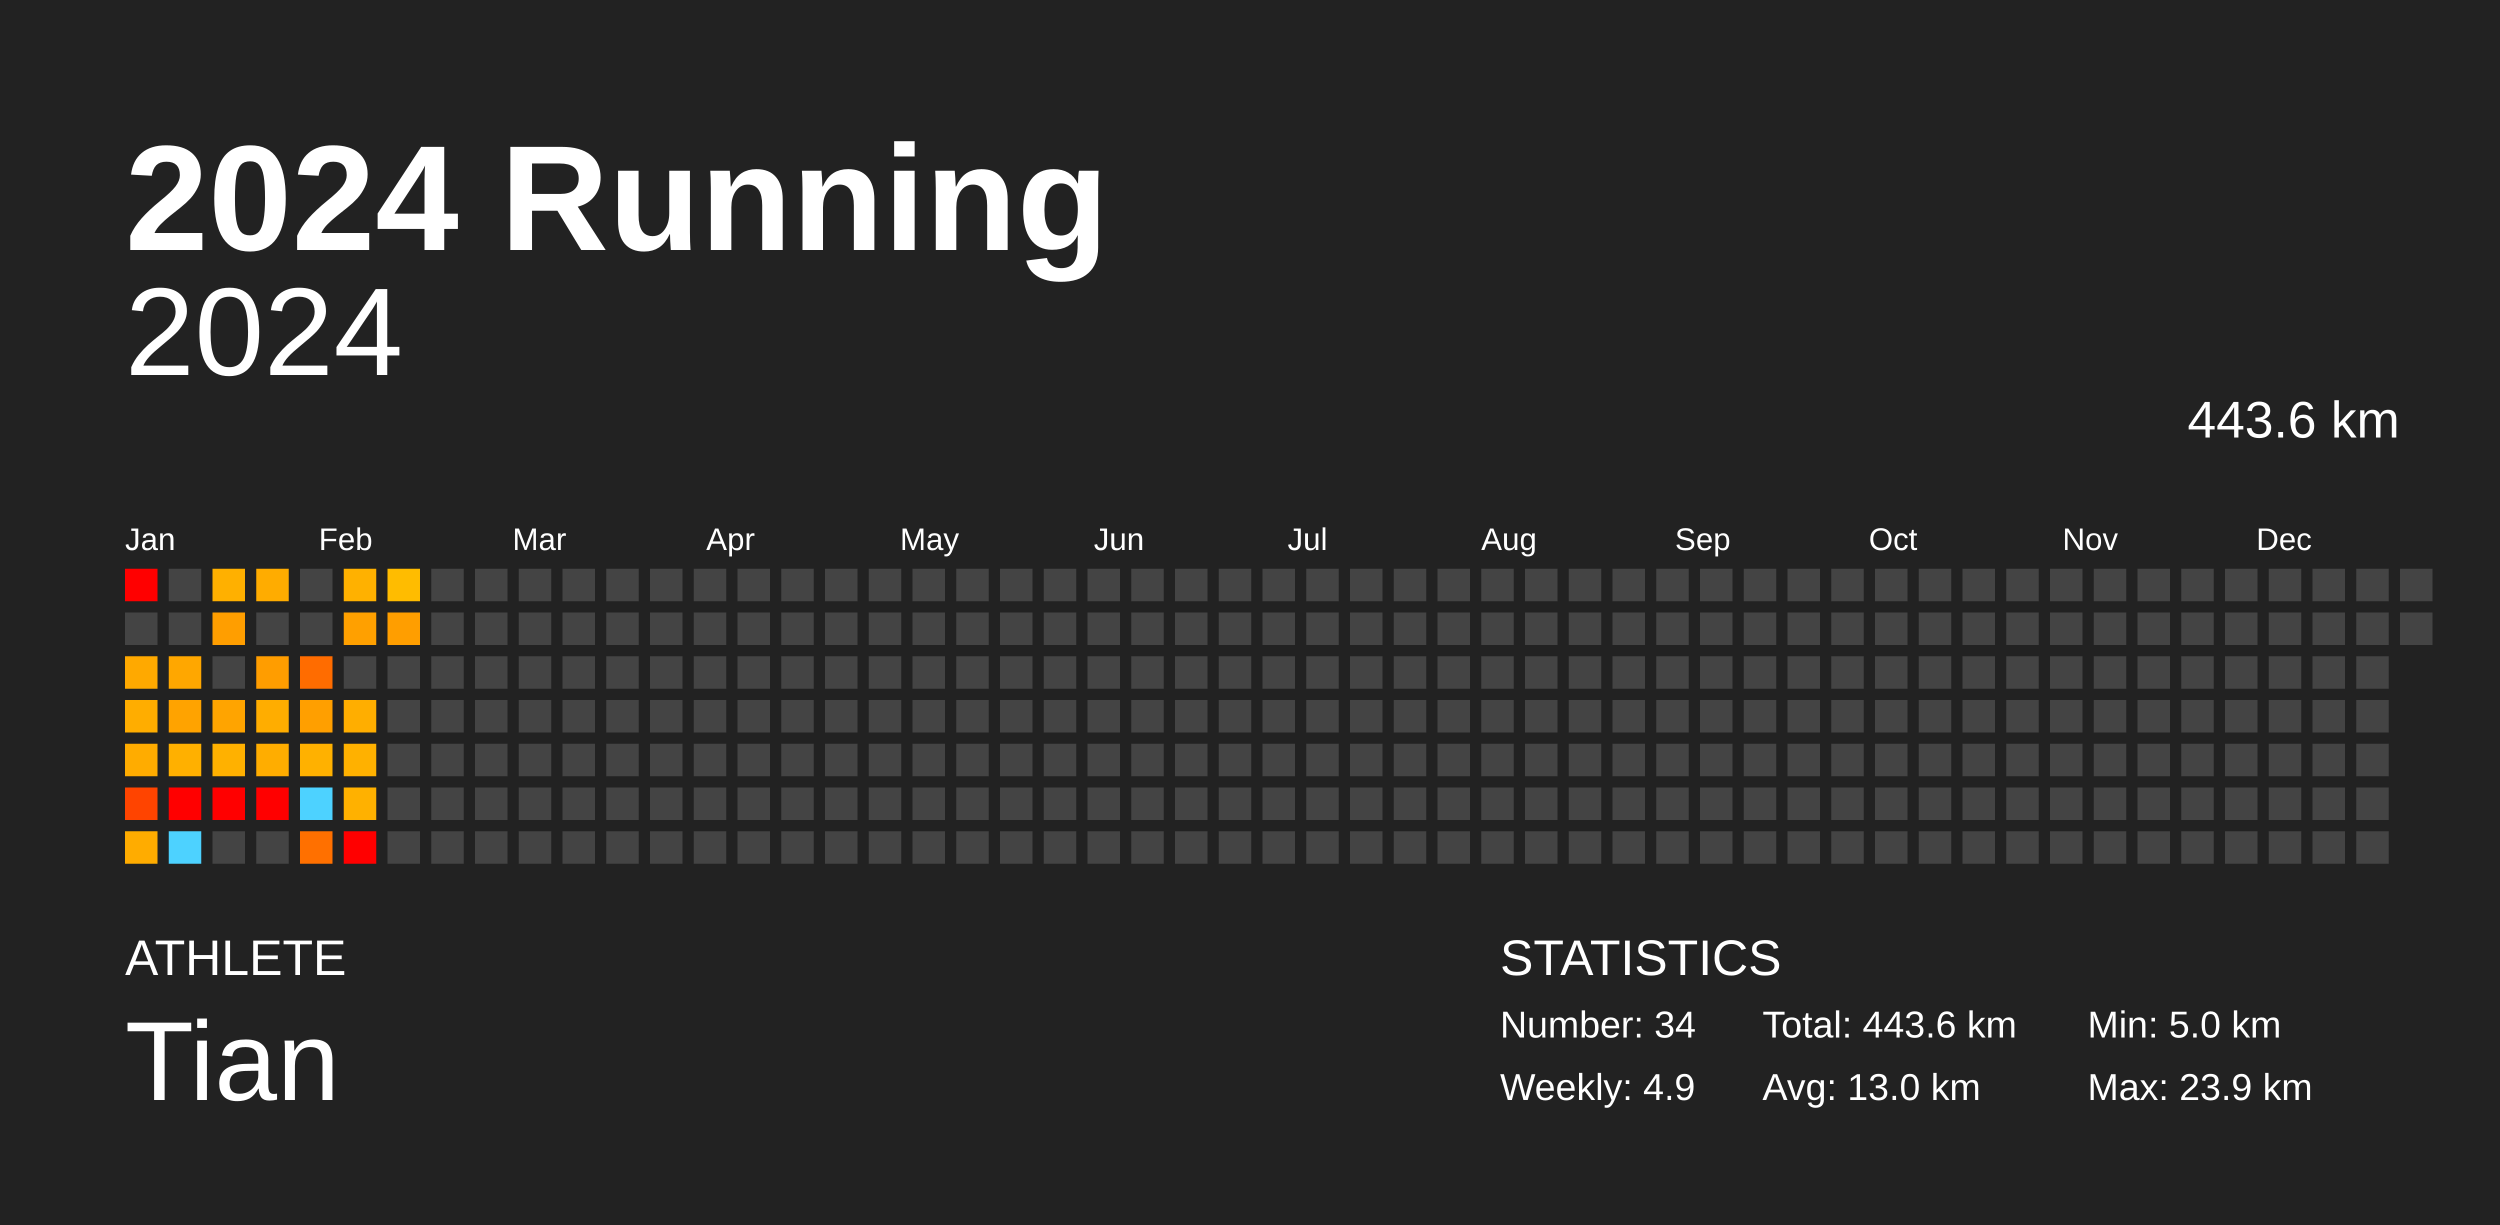
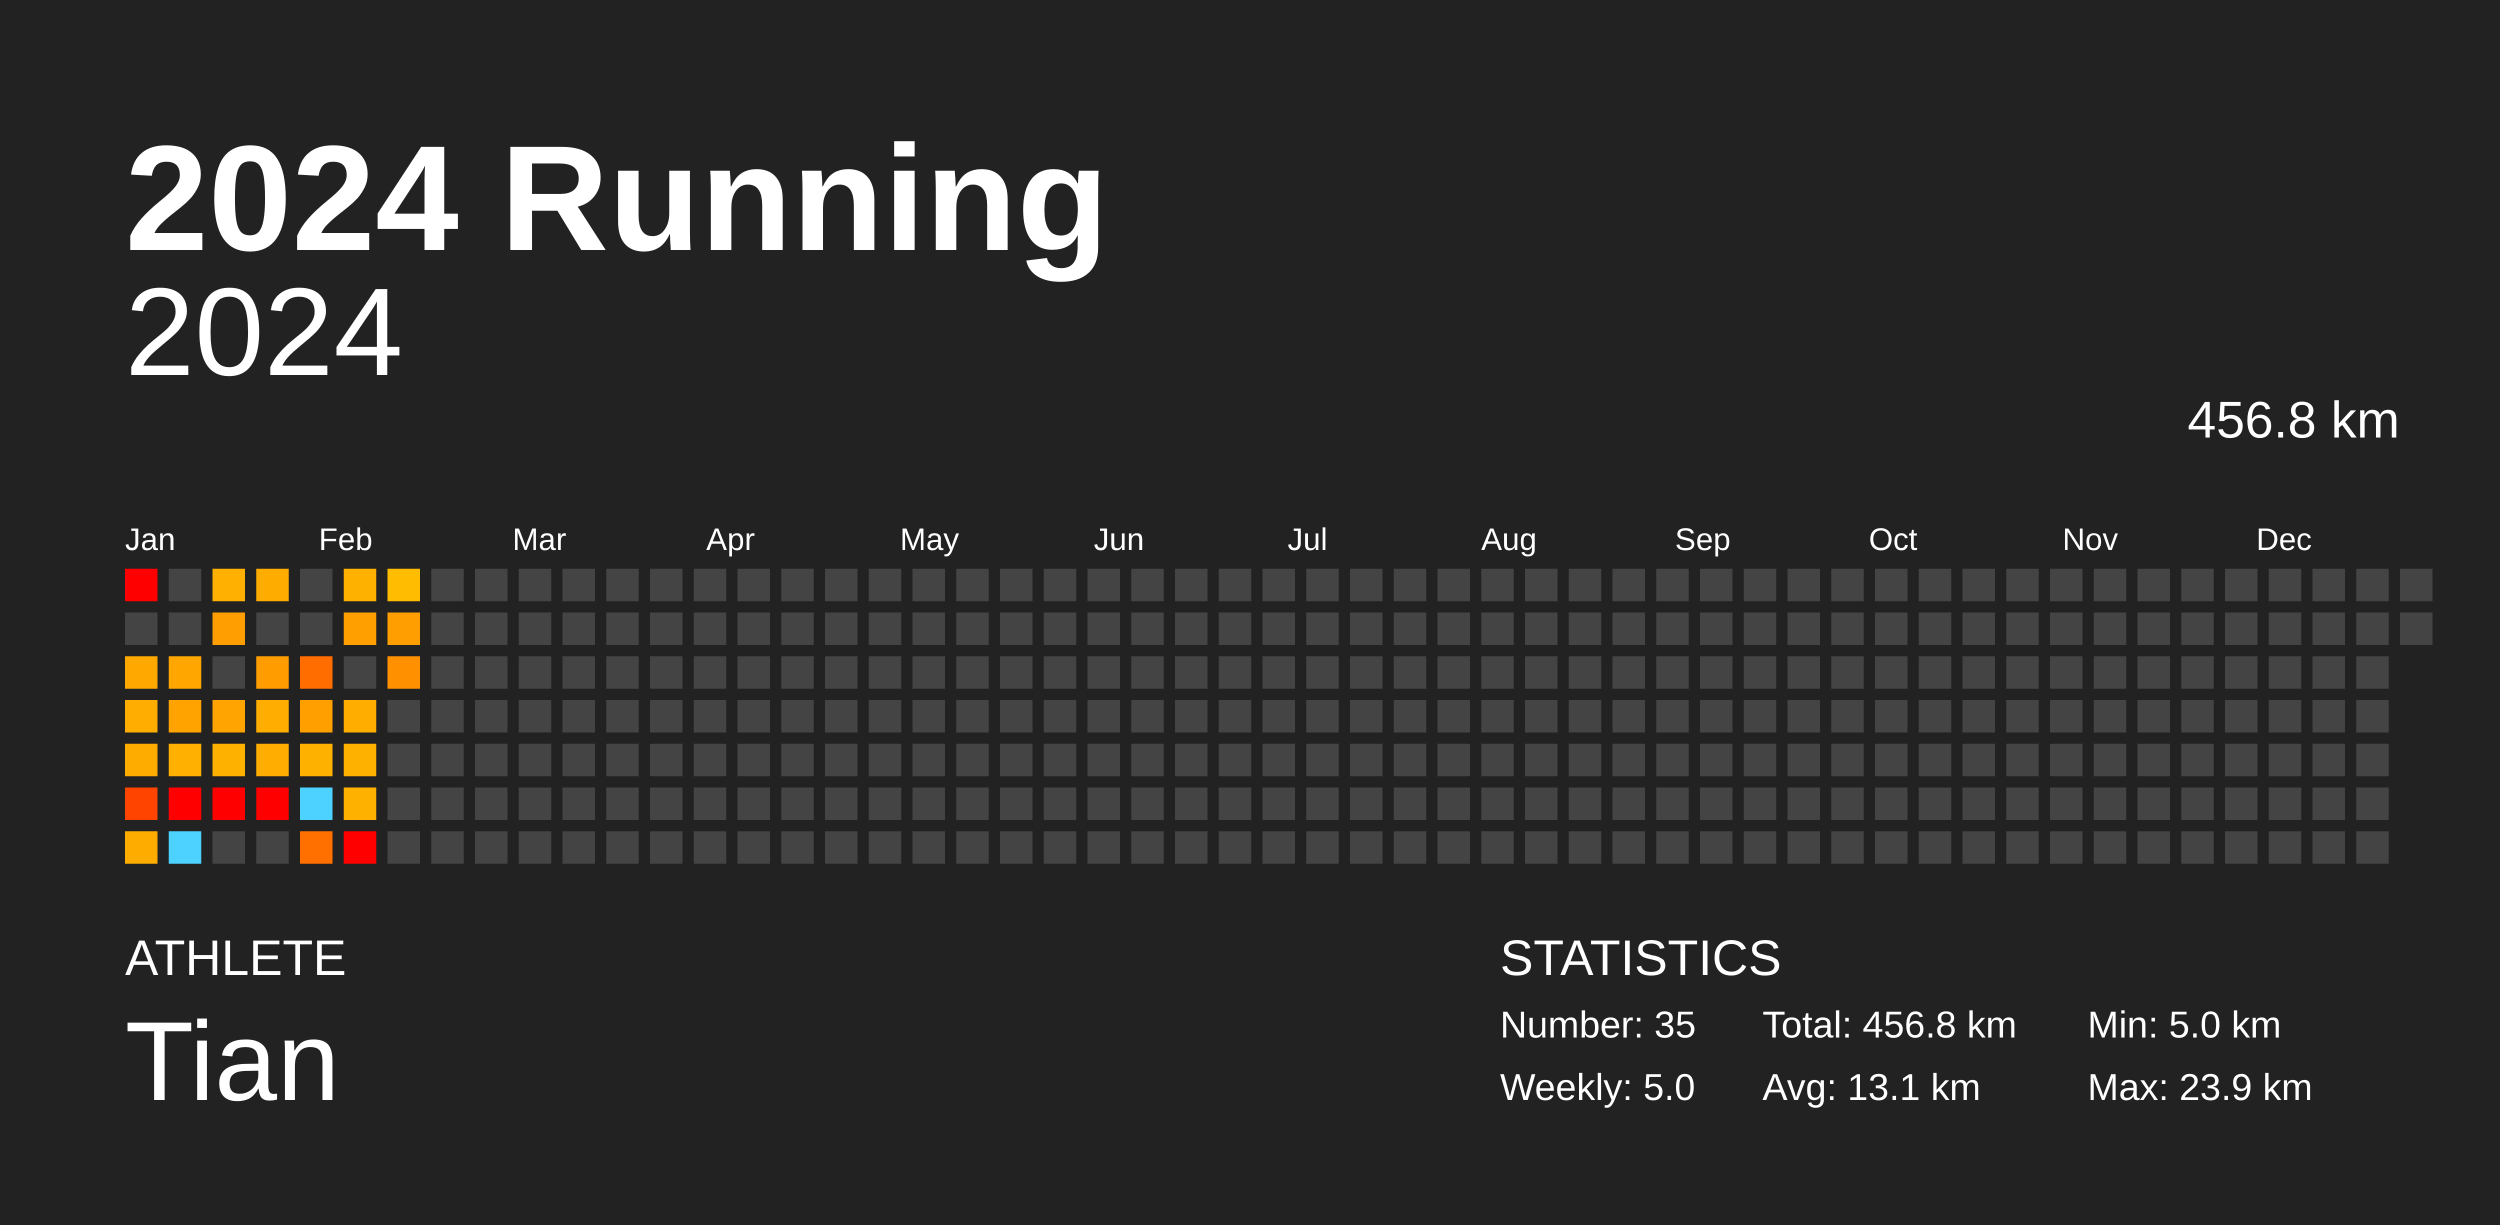
<svg xmlns="http://www.w3.org/2000/svg" baseProfile="full" height="98mm" version="1.1" viewBox="0,0,200,98" width="200mm">
  <defs />
  <rect fill="#222222" height="98" width="200" x="0" y="0" />
  <text fill="#FFFFFF" style="font-size:12px; font-family:Arial; font-weight:bold;" x="10" y="20">2024 Running</text>
  <text fill="#FFFFFF" style="font-size:4px; font-family:Arial" x="10" y="78">ATHLETE</text>
  <text fill="#FFFFFF" style="font-size:9px; font-family:Arial" x="10" y="88">Tian</text>
  <text fill="#FFFFFF" style="font-size:4px; font-family:Arial" x="120" y="78">STATISTICS</text>
-   <text fill="#FFFFFF" style="font-size:3px; font-family:Arial" x="120" y="83">Number: 34</text>
-   <text fill="#FFFFFF" style="font-size:3px; font-family:Arial" x="120" y="88">Weekly: 4.9</text>
-   <text fill="#FFFFFF" style="font-size:3px; font-family:Arial" x="141" y="83">Total: 443.6 km</text>
-   <text fill="#FFFFFF" style="font-size:3px; font-family:Arial" x="141" y="88">Avg: 13.0 km</text>
+   <text fill="#FFFFFF" style="font-size:3px; font-family:Arial" x="120" y="83">Number: 35</text>
+   <text fill="#FFFFFF" style="font-size:3px; font-family:Arial" x="120" y="88">Weekly: 5.0</text>
+   <text fill="#FFFFFF" style="font-size:3px; font-family:Arial" x="141" y="83">Total: 456.8 km</text>
+   <text fill="#FFFFFF" style="font-size:3px; font-family:Arial" x="141" y="88">Avg: 13.1 km</text>
  <text fill="#FFFFFF" style="font-size:3px; font-family:Arial" x="167" y="83">Min: 5.0 km</text>
  <text fill="#FFFFFF" style="font-size:3px; font-family:Arial" x="167" y="88">Max: 23.9 km</text>
  <text alignment-baseline="hanging" fill="#FFFFFF" style="font-size:10.0px; font-family:Arial;" x="10" y="30">2024</text>
-   <text alignment-baseline="hanging" fill="#FFFFFF" style="font-size:4.125px; font-family:Arial;" x="175" y="35">443.6 km</text>
+   <text alignment-baseline="hanging" fill="#FFFFFF" style="font-size:4.125px; font-family:Arial;" x="175" y="35">456.8 km</text>
  <text fill="#FFFFFF" style="font-size:2.5px; font-family:Arial" x="10.0" y="44">Jan</text>
  <text fill="#FFFFFF" style="font-size:2.5px; font-family:Arial" x="25.5" y="44">Feb</text>
  <text fill="#FFFFFF" style="font-size:2.5px; font-family:Arial" x="41.0" y="44">Mar</text>
  <text fill="#FFFFFF" style="font-size:2.5px; font-family:Arial" x="56.5" y="44">Apr</text>
  <text fill="#FFFFFF" style="font-size:2.5px; font-family:Arial" x="72.0" y="44">May</text>
  <text fill="#FFFFFF" style="font-size:2.5px; font-family:Arial" x="87.5" y="44">Jun</text>
  <text fill="#FFFFFF" style="font-size:2.5px; font-family:Arial" x="103.0" y="44">Jul</text>
  <text fill="#FFFFFF" style="font-size:2.5px; font-family:Arial" x="118.5" y="44">Aug</text>
  <text fill="#FFFFFF" style="font-size:2.5px; font-family:Arial" x="134.0" y="44">Sep</text>
  <text fill="#FFFFFF" style="font-size:2.5px; font-family:Arial" x="149.5" y="44">Oct</text>
  <text fill="#FFFFFF" style="font-size:2.5px; font-family:Arial" x="165.0" y="44">Nov</text>
  <text fill="#FFFFFF" style="font-size:2.5px; font-family:Arial" x="180.5" y="44">Dec</text>
  <rect fill="red" height="2.6" width="2.6" x="10.0" y="45.5" />
  <rect fill="#444444" height="2.6" width="2.6" x="10.0" y="49.0" />
  <rect fill="#ffa900" height="2.6" width="2.6" x="10.0" y="52.5" />
  <rect fill="#ffad00" height="2.6" width="2.6" x="10.0" y="56.0" />
  <rect fill="#ffac00" height="2.6" width="2.6" x="10.0" y="59.5" />
  <rect fill="#ff4400" height="2.6" width="2.6" x="10.0" y="63.0" />
  <rect fill="#ffac00" height="2.6" width="2.6" x="10.0" y="66.5" />
  <rect fill="#444444" height="2.6" width="2.6" x="13.5" y="45.5" />
  <rect fill="#444444" height="2.6" width="2.6" x="13.5" y="49.0" />
  <rect fill="#ffa700" height="2.6" width="2.6" x="13.5" y="52.5" />
  <rect fill="#ffa300" height="2.6" width="2.6" x="13.5" y="56.0" />
  <rect fill="#ffb000" height="2.6" width="2.6" x="13.5" y="59.5" />
  <rect fill="red" height="2.6" width="2.6" x="13.5" y="63.0" />
  <rect fill="#4dd2ff" height="2.6" width="2.6" x="13.5" y="66.5" />
  <rect fill="#ffb000" height="2.6" width="2.6" x="17.0" y="45.5" />
  <rect fill="#ff9e00" height="2.6" width="2.6" x="17.0" y="49.0" />
  <rect fill="#444444" height="2.6" width="2.6" x="17.0" y="52.5" />
  <rect fill="#ffa400" height="2.6" width="2.6" x="17.0" y="56.0" />
  <rect fill="#ffb100" height="2.6" width="2.6" x="17.0" y="59.5" />
  <rect fill="red" height="2.6" width="2.6" x="17.0" y="63.0" />
  <rect fill="#444444" height="2.6" width="2.6" x="17.0" y="66.5" />
  <rect fill="#ffac00" height="2.6" width="2.6" x="20.5" y="45.5" />
  <rect fill="#444444" height="2.6" width="2.6" x="20.5" y="49.0" />
  <rect fill="#ff9d00" height="2.6" width="2.6" x="20.5" y="52.5" />
  <rect fill="#ffad00" height="2.6" width="2.6" x="20.5" y="56.0" />
  <rect fill="#ffad00" height="2.6" width="2.6" x="20.5" y="59.5" />
  <rect fill="red" height="2.6" width="2.6" x="20.5" y="63.0" />
  <rect fill="#444444" height="2.6" width="2.6" x="20.5" y="66.5" />
  <rect fill="#444444" height="2.6" width="2.6" x="24.0" y="45.5" />
  <rect fill="#444444" height="2.6" width="2.6" x="24.0" y="49.0" />
  <rect fill="#ff6c00" height="2.6" width="2.6" x="24.0" y="52.5" />
  <rect fill="#ff9f00" height="2.6" width="2.6" x="24.0" y="56.0" />
  <rect fill="#ffb100" height="2.6" width="2.6" x="24.0" y="59.5" />
  <rect fill="#4dd2ff" height="2.6" width="2.6" x="24.0" y="63.0" />
  <rect fill="#ff7000" height="2.6" width="2.6" x="24.0" y="66.5" />
  <rect fill="#ffb100" height="2.6" width="2.6" x="27.5" y="45.5" />
  <rect fill="#ffa000" height="2.6" width="2.6" x="27.5" y="49.0" />
  <rect fill="#444444" height="2.6" width="2.6" x="27.5" y="52.5" />
  <rect fill="#ffae00" height="2.6" width="2.6" x="27.5" y="56.0" />
  <rect fill="#ffb100" height="2.6" width="2.6" x="27.5" y="59.5" />
  <rect fill="#ffb100" height="2.6" width="2.6" x="27.5" y="63.0" />
  <rect fill="red" height="2.6" width="2.6" x="27.5" y="66.5" />
  <rect fill="#ffbc00" height="2.6" width="2.6" x="31.0" y="45.5" />
  <rect fill="#ff9e00" height="2.6" width="2.6" x="31.0" y="49.0" />
-   <rect fill="#444444" height="2.6" width="2.6" x="31.0" y="52.5" />
+   <rect fill="#ff9000" height="2.6" width="2.6" x="31.0" y="52.5" />
  <rect fill="#444444" height="2.6" width="2.6" x="31.0" y="56.0" />
  <rect fill="#444444" height="2.6" width="2.6" x="31.0" y="59.5" />
  <rect fill="#444444" height="2.6" width="2.6" x="31.0" y="63.0" />
  <rect fill="#444444" height="2.6" width="2.6" x="31.0" y="66.5" />
  <rect fill="#444444" height="2.6" width="2.6" x="34.5" y="45.5" />
  <rect fill="#444444" height="2.6" width="2.6" x="34.5" y="49.0" />
  <rect fill="#444444" height="2.6" width="2.6" x="34.5" y="52.5" />
  <rect fill="#444444" height="2.6" width="2.6" x="34.5" y="56.0" />
  <rect fill="#444444" height="2.6" width="2.6" x="34.5" y="59.5" />
  <rect fill="#444444" height="2.6" width="2.6" x="34.5" y="63.0" />
  <rect fill="#444444" height="2.6" width="2.6" x="34.5" y="66.5" />
  <rect fill="#444444" height="2.6" width="2.6" x="38.0" y="45.5" />
  <rect fill="#444444" height="2.6" width="2.6" x="38.0" y="49.0" />
  <rect fill="#444444" height="2.6" width="2.6" x="38.0" y="52.5" />
  <rect fill="#444444" height="2.6" width="2.6" x="38.0" y="56.0" />
  <rect fill="#444444" height="2.6" width="2.6" x="38.0" y="59.5" />
  <rect fill="#444444" height="2.6" width="2.6" x="38.0" y="63.0" />
  <rect fill="#444444" height="2.6" width="2.6" x="38.0" y="66.5" />
  <rect fill="#444444" height="2.6" width="2.6" x="41.5" y="45.5" />
  <rect fill="#444444" height="2.6" width="2.6" x="41.5" y="49.0" />
  <rect fill="#444444" height="2.6" width="2.6" x="41.5" y="52.5" />
  <rect fill="#444444" height="2.6" width="2.6" x="41.5" y="56.0" />
  <rect fill="#444444" height="2.6" width="2.6" x="41.5" y="59.5" />
  <rect fill="#444444" height="2.6" width="2.6" x="41.5" y="63.0" />
  <rect fill="#444444" height="2.6" width="2.6" x="41.5" y="66.5" />
  <rect fill="#444444" height="2.6" width="2.6" x="45.0" y="45.5" />
  <rect fill="#444444" height="2.6" width="2.6" x="45.0" y="49.0" />
  <rect fill="#444444" height="2.6" width="2.6" x="45.0" y="52.5" />
  <rect fill="#444444" height="2.6" width="2.6" x="45.0" y="56.0" />
  <rect fill="#444444" height="2.6" width="2.6" x="45.0" y="59.5" />
  <rect fill="#444444" height="2.6" width="2.6" x="45.0" y="63.0" />
  <rect fill="#444444" height="2.6" width="2.6" x="45.0" y="66.5" />
  <rect fill="#444444" height="2.6" width="2.6" x="48.5" y="45.5" />
  <rect fill="#444444" height="2.6" width="2.6" x="48.5" y="49.0" />
  <rect fill="#444444" height="2.6" width="2.6" x="48.5" y="52.5" />
  <rect fill="#444444" height="2.6" width="2.6" x="48.5" y="56.0" />
  <rect fill="#444444" height="2.6" width="2.6" x="48.5" y="59.5" />
  <rect fill="#444444" height="2.6" width="2.6" x="48.5" y="63.0" />
  <rect fill="#444444" height="2.6" width="2.6" x="48.5" y="66.5" />
  <rect fill="#444444" height="2.6" width="2.6" x="52.0" y="45.5" />
  <rect fill="#444444" height="2.6" width="2.6" x="52.0" y="49.0" />
  <rect fill="#444444" height="2.6" width="2.6" x="52.0" y="52.5" />
  <rect fill="#444444" height="2.6" width="2.6" x="52.0" y="56.0" />
  <rect fill="#444444" height="2.6" width="2.6" x="52.0" y="59.5" />
  <rect fill="#444444" height="2.6" width="2.6" x="52.0" y="63.0" />
  <rect fill="#444444" height="2.6" width="2.6" x="52.0" y="66.5" />
  <rect fill="#444444" height="2.6" width="2.6" x="55.5" y="45.5" />
  <rect fill="#444444" height="2.6" width="2.6" x="55.5" y="49.0" />
  <rect fill="#444444" height="2.6" width="2.6" x="55.5" y="52.5" />
  <rect fill="#444444" height="2.6" width="2.6" x="55.5" y="56.0" />
  <rect fill="#444444" height="2.6" width="2.6" x="55.5" y="59.5" />
  <rect fill="#444444" height="2.6" width="2.6" x="55.5" y="63.0" />
  <rect fill="#444444" height="2.6" width="2.6" x="55.5" y="66.5" />
  <rect fill="#444444" height="2.6" width="2.6" x="59.0" y="45.5" />
  <rect fill="#444444" height="2.6" width="2.6" x="59.0" y="49.0" />
  <rect fill="#444444" height="2.6" width="2.6" x="59.0" y="52.5" />
  <rect fill="#444444" height="2.6" width="2.6" x="59.0" y="56.0" />
  <rect fill="#444444" height="2.6" width="2.6" x="59.0" y="59.5" />
  <rect fill="#444444" height="2.6" width="2.6" x="59.0" y="63.0" />
  <rect fill="#444444" height="2.6" width="2.6" x="59.0" y="66.5" />
  <rect fill="#444444" height="2.6" width="2.6" x="62.5" y="45.5" />
  <rect fill="#444444" height="2.6" width="2.6" x="62.5" y="49.0" />
  <rect fill="#444444" height="2.6" width="2.6" x="62.5" y="52.5" />
  <rect fill="#444444" height="2.6" width="2.6" x="62.5" y="56.0" />
  <rect fill="#444444" height="2.6" width="2.6" x="62.5" y="59.5" />
  <rect fill="#444444" height="2.6" width="2.6" x="62.5" y="63.0" />
  <rect fill="#444444" height="2.6" width="2.6" x="62.5" y="66.5" />
  <rect fill="#444444" height="2.6" width="2.6" x="66.0" y="45.5" />
  <rect fill="#444444" height="2.6" width="2.6" x="66.0" y="49.0" />
  <rect fill="#444444" height="2.6" width="2.6" x="66.0" y="52.5" />
  <rect fill="#444444" height="2.6" width="2.6" x="66.0" y="56.0" />
  <rect fill="#444444" height="2.6" width="2.6" x="66.0" y="59.5" />
  <rect fill="#444444" height="2.6" width="2.6" x="66.0" y="63.0" />
  <rect fill="#444444" height="2.6" width="2.6" x="66.0" y="66.5" />
  <rect fill="#444444" height="2.6" width="2.6" x="69.5" y="45.5" />
  <rect fill="#444444" height="2.6" width="2.6" x="69.5" y="49.0" />
  <rect fill="#444444" height="2.6" width="2.6" x="69.5" y="52.5" />
  <rect fill="#444444" height="2.6" width="2.6" x="69.5" y="56.0" />
  <rect fill="#444444" height="2.6" width="2.6" x="69.5" y="59.5" />
  <rect fill="#444444" height="2.6" width="2.6" x="69.5" y="63.0" />
  <rect fill="#444444" height="2.6" width="2.6" x="69.5" y="66.5" />
  <rect fill="#444444" height="2.6" width="2.6" x="73.0" y="45.5" />
  <rect fill="#444444" height="2.6" width="2.6" x="73.0" y="49.0" />
  <rect fill="#444444" height="2.6" width="2.6" x="73.0" y="52.5" />
  <rect fill="#444444" height="2.6" width="2.6" x="73.0" y="56.0" />
  <rect fill="#444444" height="2.6" width="2.6" x="73.0" y="59.5" />
  <rect fill="#444444" height="2.6" width="2.6" x="73.0" y="63.0" />
  <rect fill="#444444" height="2.6" width="2.6" x="73.0" y="66.5" />
  <rect fill="#444444" height="2.6" width="2.6" x="76.5" y="45.5" />
  <rect fill="#444444" height="2.6" width="2.6" x="76.5" y="49.0" />
  <rect fill="#444444" height="2.6" width="2.6" x="76.5" y="52.5" />
  <rect fill="#444444" height="2.6" width="2.6" x="76.5" y="56.0" />
  <rect fill="#444444" height="2.6" width="2.6" x="76.5" y="59.5" />
  <rect fill="#444444" height="2.6" width="2.6" x="76.5" y="63.0" />
  <rect fill="#444444" height="2.6" width="2.6" x="76.5" y="66.5" />
  <rect fill="#444444" height="2.6" width="2.6" x="80.0" y="45.5" />
  <rect fill="#444444" height="2.6" width="2.6" x="80.0" y="49.0" />
  <rect fill="#444444" height="2.6" width="2.6" x="80.0" y="52.5" />
  <rect fill="#444444" height="2.6" width="2.6" x="80.0" y="56.0" />
  <rect fill="#444444" height="2.6" width="2.6" x="80.0" y="59.5" />
  <rect fill="#444444" height="2.6" width="2.6" x="80.0" y="63.0" />
  <rect fill="#444444" height="2.6" width="2.6" x="80.0" y="66.5" />
  <rect fill="#444444" height="2.6" width="2.6" x="83.5" y="45.5" />
  <rect fill="#444444" height="2.6" width="2.6" x="83.5" y="49.0" />
  <rect fill="#444444" height="2.6" width="2.6" x="83.5" y="52.5" />
  <rect fill="#444444" height="2.6" width="2.6" x="83.5" y="56.0" />
  <rect fill="#444444" height="2.6" width="2.6" x="83.5" y="59.5" />
  <rect fill="#444444" height="2.6" width="2.6" x="83.5" y="63.0" />
  <rect fill="#444444" height="2.6" width="2.6" x="83.5" y="66.5" />
  <rect fill="#444444" height="2.6" width="2.6" x="87.0" y="45.5" />
  <rect fill="#444444" height="2.6" width="2.6" x="87.0" y="49.0" />
  <rect fill="#444444" height="2.6" width="2.6" x="87.0" y="52.5" />
  <rect fill="#444444" height="2.6" width="2.6" x="87.0" y="56.0" />
  <rect fill="#444444" height="2.6" width="2.6" x="87.0" y="59.5" />
  <rect fill="#444444" height="2.6" width="2.6" x="87.0" y="63.0" />
  <rect fill="#444444" height="2.6" width="2.6" x="87.0" y="66.5" />
  <rect fill="#444444" height="2.6" width="2.6" x="90.5" y="45.5" />
  <rect fill="#444444" height="2.6" width="2.6" x="90.5" y="49.0" />
  <rect fill="#444444" height="2.6" width="2.6" x="90.5" y="52.5" />
  <rect fill="#444444" height="2.6" width="2.6" x="90.5" y="56.0" />
  <rect fill="#444444" height="2.6" width="2.6" x="90.5" y="59.5" />
  <rect fill="#444444" height="2.6" width="2.6" x="90.5" y="63.0" />
  <rect fill="#444444" height="2.6" width="2.6" x="90.5" y="66.5" />
  <rect fill="#444444" height="2.6" width="2.6" x="94.0" y="45.5" />
  <rect fill="#444444" height="2.6" width="2.6" x="94.0" y="49.0" />
  <rect fill="#444444" height="2.6" width="2.6" x="94.0" y="52.5" />
  <rect fill="#444444" height="2.6" width="2.6" x="94.0" y="56.0" />
  <rect fill="#444444" height="2.6" width="2.6" x="94.0" y="59.5" />
  <rect fill="#444444" height="2.6" width="2.6" x="94.0" y="63.0" />
  <rect fill="#444444" height="2.6" width="2.6" x="94.0" y="66.5" />
  <rect fill="#444444" height="2.6" width="2.6" x="97.5" y="45.5" />
  <rect fill="#444444" height="2.6" width="2.6" x="97.5" y="49.0" />
  <rect fill="#444444" height="2.6" width="2.6" x="97.5" y="52.5" />
  <rect fill="#444444" height="2.6" width="2.6" x="97.5" y="56.0" />
  <rect fill="#444444" height="2.6" width="2.6" x="97.5" y="59.5" />
  <rect fill="#444444" height="2.6" width="2.6" x="97.5" y="63.0" />
  <rect fill="#444444" height="2.6" width="2.6" x="97.5" y="66.5" />
  <rect fill="#444444" height="2.6" width="2.6" x="101.0" y="45.5" />
  <rect fill="#444444" height="2.6" width="2.6" x="101.0" y="49.0" />
  <rect fill="#444444" height="2.6" width="2.6" x="101.0" y="52.5" />
  <rect fill="#444444" height="2.6" width="2.6" x="101.0" y="56.0" />
  <rect fill="#444444" height="2.6" width="2.6" x="101.0" y="59.5" />
  <rect fill="#444444" height="2.6" width="2.6" x="101.0" y="63.0" />
  <rect fill="#444444" height="2.6" width="2.6" x="101.0" y="66.5" />
  <rect fill="#444444" height="2.6" width="2.6" x="104.5" y="45.5" />
  <rect fill="#444444" height="2.6" width="2.6" x="104.5" y="49.0" />
  <rect fill="#444444" height="2.6" width="2.6" x="104.5" y="52.5" />
  <rect fill="#444444" height="2.6" width="2.6" x="104.5" y="56.0" />
  <rect fill="#444444" height="2.6" width="2.6" x="104.5" y="59.5" />
  <rect fill="#444444" height="2.6" width="2.6" x="104.5" y="63.0" />
  <rect fill="#444444" height="2.6" width="2.6" x="104.5" y="66.5" />
  <rect fill="#444444" height="2.6" width="2.6" x="108.0" y="45.5" />
  <rect fill="#444444" height="2.6" width="2.6" x="108.0" y="49.0" />
  <rect fill="#444444" height="2.6" width="2.6" x="108.0" y="52.5" />
  <rect fill="#444444" height="2.6" width="2.6" x="108.0" y="56.0" />
  <rect fill="#444444" height="2.6" width="2.6" x="108.0" y="59.5" />
  <rect fill="#444444" height="2.6" width="2.6" x="108.0" y="63.0" />
  <rect fill="#444444" height="2.6" width="2.6" x="108.0" y="66.5" />
  <rect fill="#444444" height="2.6" width="2.6" x="111.5" y="45.5" />
  <rect fill="#444444" height="2.6" width="2.6" x="111.5" y="49.0" />
  <rect fill="#444444" height="2.6" width="2.6" x="111.5" y="52.5" />
  <rect fill="#444444" height="2.6" width="2.6" x="111.5" y="56.0" />
  <rect fill="#444444" height="2.6" width="2.6" x="111.5" y="59.5" />
  <rect fill="#444444" height="2.6" width="2.6" x="111.5" y="63.0" />
  <rect fill="#444444" height="2.6" width="2.6" x="111.5" y="66.5" />
  <rect fill="#444444" height="2.6" width="2.6" x="115.0" y="45.5" />
  <rect fill="#444444" height="2.6" width="2.6" x="115.0" y="49.0" />
  <rect fill="#444444" height="2.6" width="2.6" x="115.0" y="52.5" />
  <rect fill="#444444" height="2.6" width="2.6" x="115.0" y="56.0" />
  <rect fill="#444444" height="2.6" width="2.6" x="115.0" y="59.5" />
  <rect fill="#444444" height="2.6" width="2.6" x="115.0" y="63.0" />
  <rect fill="#444444" height="2.6" width="2.6" x="115.0" y="66.5" />
  <rect fill="#444444" height="2.6" width="2.6" x="118.5" y="45.5" />
  <rect fill="#444444" height="2.6" width="2.6" x="118.5" y="49.0" />
  <rect fill="#444444" height="2.6" width="2.6" x="118.5" y="52.5" />
  <rect fill="#444444" height="2.6" width="2.6" x="118.5" y="56.0" />
  <rect fill="#444444" height="2.6" width="2.6" x="118.5" y="59.5" />
  <rect fill="#444444" height="2.6" width="2.6" x="118.5" y="63.0" />
  <rect fill="#444444" height="2.6" width="2.6" x="118.5" y="66.5" />
  <rect fill="#444444" height="2.6" width="2.6" x="122.0" y="45.5" />
  <rect fill="#444444" height="2.6" width="2.6" x="122.0" y="49.0" />
  <rect fill="#444444" height="2.6" width="2.6" x="122.0" y="52.5" />
  <rect fill="#444444" height="2.6" width="2.6" x="122.0" y="56.0" />
  <rect fill="#444444" height="2.6" width="2.6" x="122.0" y="59.5" />
  <rect fill="#444444" height="2.6" width="2.6" x="122.0" y="63.0" />
  <rect fill="#444444" height="2.6" width="2.6" x="122.0" y="66.5" />
  <rect fill="#444444" height="2.6" width="2.6" x="125.5" y="45.5" />
  <rect fill="#444444" height="2.6" width="2.6" x="125.5" y="49.0" />
  <rect fill="#444444" height="2.6" width="2.6" x="125.5" y="52.5" />
  <rect fill="#444444" height="2.6" width="2.6" x="125.5" y="56.0" />
  <rect fill="#444444" height="2.6" width="2.6" x="125.5" y="59.5" />
  <rect fill="#444444" height="2.6" width="2.6" x="125.5" y="63.0" />
  <rect fill="#444444" height="2.6" width="2.6" x="125.5" y="66.5" />
  <rect fill="#444444" height="2.6" width="2.6" x="129.0" y="45.5" />
  <rect fill="#444444" height="2.6" width="2.6" x="129.0" y="49.0" />
  <rect fill="#444444" height="2.6" width="2.6" x="129.0" y="52.5" />
  <rect fill="#444444" height="2.6" width="2.6" x="129.0" y="56.0" />
  <rect fill="#444444" height="2.6" width="2.6" x="129.0" y="59.5" />
  <rect fill="#444444" height="2.6" width="2.6" x="129.0" y="63.0" />
  <rect fill="#444444" height="2.6" width="2.6" x="129.0" y="66.5" />
  <rect fill="#444444" height="2.6" width="2.6" x="132.5" y="45.5" />
  <rect fill="#444444" height="2.6" width="2.6" x="132.5" y="49.0" />
  <rect fill="#444444" height="2.6" width="2.6" x="132.5" y="52.5" />
  <rect fill="#444444" height="2.6" width="2.6" x="132.5" y="56.0" />
  <rect fill="#444444" height="2.6" width="2.6" x="132.5" y="59.5" />
  <rect fill="#444444" height="2.6" width="2.6" x="132.5" y="63.0" />
  <rect fill="#444444" height="2.6" width="2.6" x="132.5" y="66.5" />
  <rect fill="#444444" height="2.6" width="2.6" x="136.0" y="45.5" />
  <rect fill="#444444" height="2.6" width="2.6" x="136.0" y="49.0" />
  <rect fill="#444444" height="2.6" width="2.6" x="136.0" y="52.5" />
  <rect fill="#444444" height="2.6" width="2.6" x="136.0" y="56.0" />
  <rect fill="#444444" height="2.6" width="2.6" x="136.0" y="59.5" />
  <rect fill="#444444" height="2.6" width="2.6" x="136.0" y="63.0" />
  <rect fill="#444444" height="2.6" width="2.6" x="136.0" y="66.5" />
  <rect fill="#444444" height="2.6" width="2.6" x="139.5" y="45.5" />
  <rect fill="#444444" height="2.6" width="2.6" x="139.5" y="49.0" />
  <rect fill="#444444" height="2.6" width="2.6" x="139.5" y="52.5" />
  <rect fill="#444444" height="2.6" width="2.6" x="139.5" y="56.0" />
  <rect fill="#444444" height="2.6" width="2.6" x="139.5" y="59.5" />
  <rect fill="#444444" height="2.6" width="2.6" x="139.5" y="63.0" />
  <rect fill="#444444" height="2.6" width="2.6" x="139.5" y="66.5" />
  <rect fill="#444444" height="2.6" width="2.6" x="143.0" y="45.5" />
  <rect fill="#444444" height="2.6" width="2.6" x="143.0" y="49.0" />
  <rect fill="#444444" height="2.6" width="2.6" x="143.0" y="52.5" />
  <rect fill="#444444" height="2.6" width="2.6" x="143.0" y="56.0" />
  <rect fill="#444444" height="2.6" width="2.6" x="143.0" y="59.5" />
  <rect fill="#444444" height="2.6" width="2.6" x="143.0" y="63.0" />
  <rect fill="#444444" height="2.6" width="2.6" x="143.0" y="66.5" />
  <rect fill="#444444" height="2.6" width="2.6" x="146.5" y="45.5" />
  <rect fill="#444444" height="2.6" width="2.6" x="146.5" y="49.0" />
  <rect fill="#444444" height="2.6" width="2.6" x="146.5" y="52.5" />
  <rect fill="#444444" height="2.6" width="2.6" x="146.5" y="56.0" />
  <rect fill="#444444" height="2.6" width="2.6" x="146.5" y="59.5" />
  <rect fill="#444444" height="2.6" width="2.6" x="146.5" y="63.0" />
  <rect fill="#444444" height="2.6" width="2.6" x="146.5" y="66.5" />
  <rect fill="#444444" height="2.6" width="2.6" x="150.0" y="45.5" />
  <rect fill="#444444" height="2.6" width="2.6" x="150.0" y="49.0" />
  <rect fill="#444444" height="2.6" width="2.6" x="150.0" y="52.5" />
  <rect fill="#444444" height="2.6" width="2.6" x="150.0" y="56.0" />
  <rect fill="#444444" height="2.6" width="2.6" x="150.0" y="59.5" />
  <rect fill="#444444" height="2.6" width="2.6" x="150.0" y="63.0" />
  <rect fill="#444444" height="2.6" width="2.6" x="150.0" y="66.5" />
  <rect fill="#444444" height="2.6" width="2.6" x="153.5" y="45.5" />
  <rect fill="#444444" height="2.6" width="2.6" x="153.5" y="49.0" />
  <rect fill="#444444" height="2.6" width="2.6" x="153.5" y="52.5" />
  <rect fill="#444444" height="2.6" width="2.6" x="153.5" y="56.0" />
  <rect fill="#444444" height="2.6" width="2.6" x="153.5" y="59.5" />
  <rect fill="#444444" height="2.6" width="2.6" x="153.5" y="63.0" />
  <rect fill="#444444" height="2.6" width="2.6" x="153.5" y="66.5" />
  <rect fill="#444444" height="2.6" width="2.6" x="157.0" y="45.5" />
  <rect fill="#444444" height="2.6" width="2.6" x="157.0" y="49.0" />
  <rect fill="#444444" height="2.6" width="2.6" x="157.0" y="52.5" />
  <rect fill="#444444" height="2.6" width="2.6" x="157.0" y="56.0" />
  <rect fill="#444444" height="2.6" width="2.6" x="157.0" y="59.5" />
  <rect fill="#444444" height="2.6" width="2.6" x="157.0" y="63.0" />
  <rect fill="#444444" height="2.6" width="2.6" x="157.0" y="66.5" />
  <rect fill="#444444" height="2.6" width="2.6" x="160.5" y="45.5" />
  <rect fill="#444444" height="2.6" width="2.6" x="160.5" y="49.0" />
  <rect fill="#444444" height="2.6" width="2.6" x="160.5" y="52.5" />
  <rect fill="#444444" height="2.6" width="2.6" x="160.5" y="56.0" />
  <rect fill="#444444" height="2.6" width="2.6" x="160.5" y="59.5" />
  <rect fill="#444444" height="2.6" width="2.6" x="160.5" y="63.0" />
  <rect fill="#444444" height="2.6" width="2.6" x="160.5" y="66.5" />
  <rect fill="#444444" height="2.6" width="2.6" x="164.0" y="45.5" />
  <rect fill="#444444" height="2.6" width="2.6" x="164.0" y="49.0" />
  <rect fill="#444444" height="2.6" width="2.6" x="164.0" y="52.5" />
  <rect fill="#444444" height="2.6" width="2.6" x="164.0" y="56.0" />
  <rect fill="#444444" height="2.6" width="2.6" x="164.0" y="59.5" />
  <rect fill="#444444" height="2.6" width="2.6" x="164.0" y="63.0" />
  <rect fill="#444444" height="2.6" width="2.6" x="164.0" y="66.5" />
  <rect fill="#444444" height="2.6" width="2.6" x="167.5" y="45.5" />
  <rect fill="#444444" height="2.6" width="2.6" x="167.5" y="49.0" />
  <rect fill="#444444" height="2.6" width="2.6" x="167.5" y="52.5" />
  <rect fill="#444444" height="2.6" width="2.6" x="167.5" y="56.0" />
  <rect fill="#444444" height="2.6" width="2.6" x="167.5" y="59.5" />
  <rect fill="#444444" height="2.6" width="2.6" x="167.5" y="63.0" />
  <rect fill="#444444" height="2.6" width="2.6" x="167.5" y="66.5" />
  <rect fill="#444444" height="2.6" width="2.6" x="171.0" y="45.5" />
  <rect fill="#444444" height="2.6" width="2.6" x="171.0" y="49.0" />
  <rect fill="#444444" height="2.6" width="2.6" x="171.0" y="52.5" />
  <rect fill="#444444" height="2.6" width="2.6" x="171.0" y="56.0" />
  <rect fill="#444444" height="2.6" width="2.6" x="171.0" y="59.5" />
  <rect fill="#444444" height="2.6" width="2.6" x="171.0" y="63.0" />
  <rect fill="#444444" height="2.6" width="2.6" x="171.0" y="66.5" />
  <rect fill="#444444" height="2.6" width="2.6" x="174.5" y="45.5" />
  <rect fill="#444444" height="2.6" width="2.6" x="174.5" y="49.0" />
  <rect fill="#444444" height="2.6" width="2.6" x="174.5" y="52.5" />
  <rect fill="#444444" height="2.6" width="2.6" x="174.5" y="56.0" />
  <rect fill="#444444" height="2.6" width="2.6" x="174.5" y="59.5" />
  <rect fill="#444444" height="2.6" width="2.6" x="174.5" y="63.0" />
  <rect fill="#444444" height="2.6" width="2.6" x="174.5" y="66.5" />
  <rect fill="#444444" height="2.6" width="2.6" x="178.0" y="45.5" />
  <rect fill="#444444" height="2.6" width="2.6" x="178.0" y="49.0" />
  <rect fill="#444444" height="2.6" width="2.6" x="178.0" y="52.5" />
  <rect fill="#444444" height="2.6" width="2.6" x="178.0" y="56.0" />
  <rect fill="#444444" height="2.6" width="2.6" x="178.0" y="59.5" />
  <rect fill="#444444" height="2.6" width="2.6" x="178.0" y="63.0" />
  <rect fill="#444444" height="2.6" width="2.6" x="178.0" y="66.5" />
  <rect fill="#444444" height="2.6" width="2.6" x="181.5" y="45.5" />
  <rect fill="#444444" height="2.6" width="2.6" x="181.5" y="49.0" />
  <rect fill="#444444" height="2.6" width="2.6" x="181.5" y="52.5" />
  <rect fill="#444444" height="2.6" width="2.6" x="181.5" y="56.0" />
  <rect fill="#444444" height="2.6" width="2.6" x="181.5" y="59.5" />
  <rect fill="#444444" height="2.6" width="2.6" x="181.5" y="63.0" />
  <rect fill="#444444" height="2.6" width="2.6" x="181.5" y="66.5" />
  <rect fill="#444444" height="2.6" width="2.6" x="185.0" y="45.5" />
  <rect fill="#444444" height="2.6" width="2.6" x="185.0" y="49.0" />
  <rect fill="#444444" height="2.6" width="2.6" x="185.0" y="52.5" />
  <rect fill="#444444" height="2.6" width="2.6" x="185.0" y="56.0" />
  <rect fill="#444444" height="2.6" width="2.6" x="185.0" y="59.5" />
  <rect fill="#444444" height="2.6" width="2.6" x="185.0" y="63.0" />
  <rect fill="#444444" height="2.6" width="2.6" x="185.0" y="66.5" />
  <rect fill="#444444" height="2.6" width="2.6" x="188.5" y="45.5" />
  <rect fill="#444444" height="2.6" width="2.6" x="188.5" y="49.0" />
  <rect fill="#444444" height="2.6" width="2.6" x="188.5" y="52.5" />
  <rect fill="#444444" height="2.6" width="2.6" x="188.5" y="56.0" />
  <rect fill="#444444" height="2.6" width="2.6" x="188.5" y="59.5" />
  <rect fill="#444444" height="2.6" width="2.6" x="188.5" y="63.0" />
  <rect fill="#444444" height="2.6" width="2.6" x="188.5" y="66.5" />
  <rect fill="#444444" height="2.6" width="2.6" x="192.0" y="45.5" />
  <rect fill="#444444" height="2.6" width="2.6" x="192.0" y="49.0" />
</svg>
